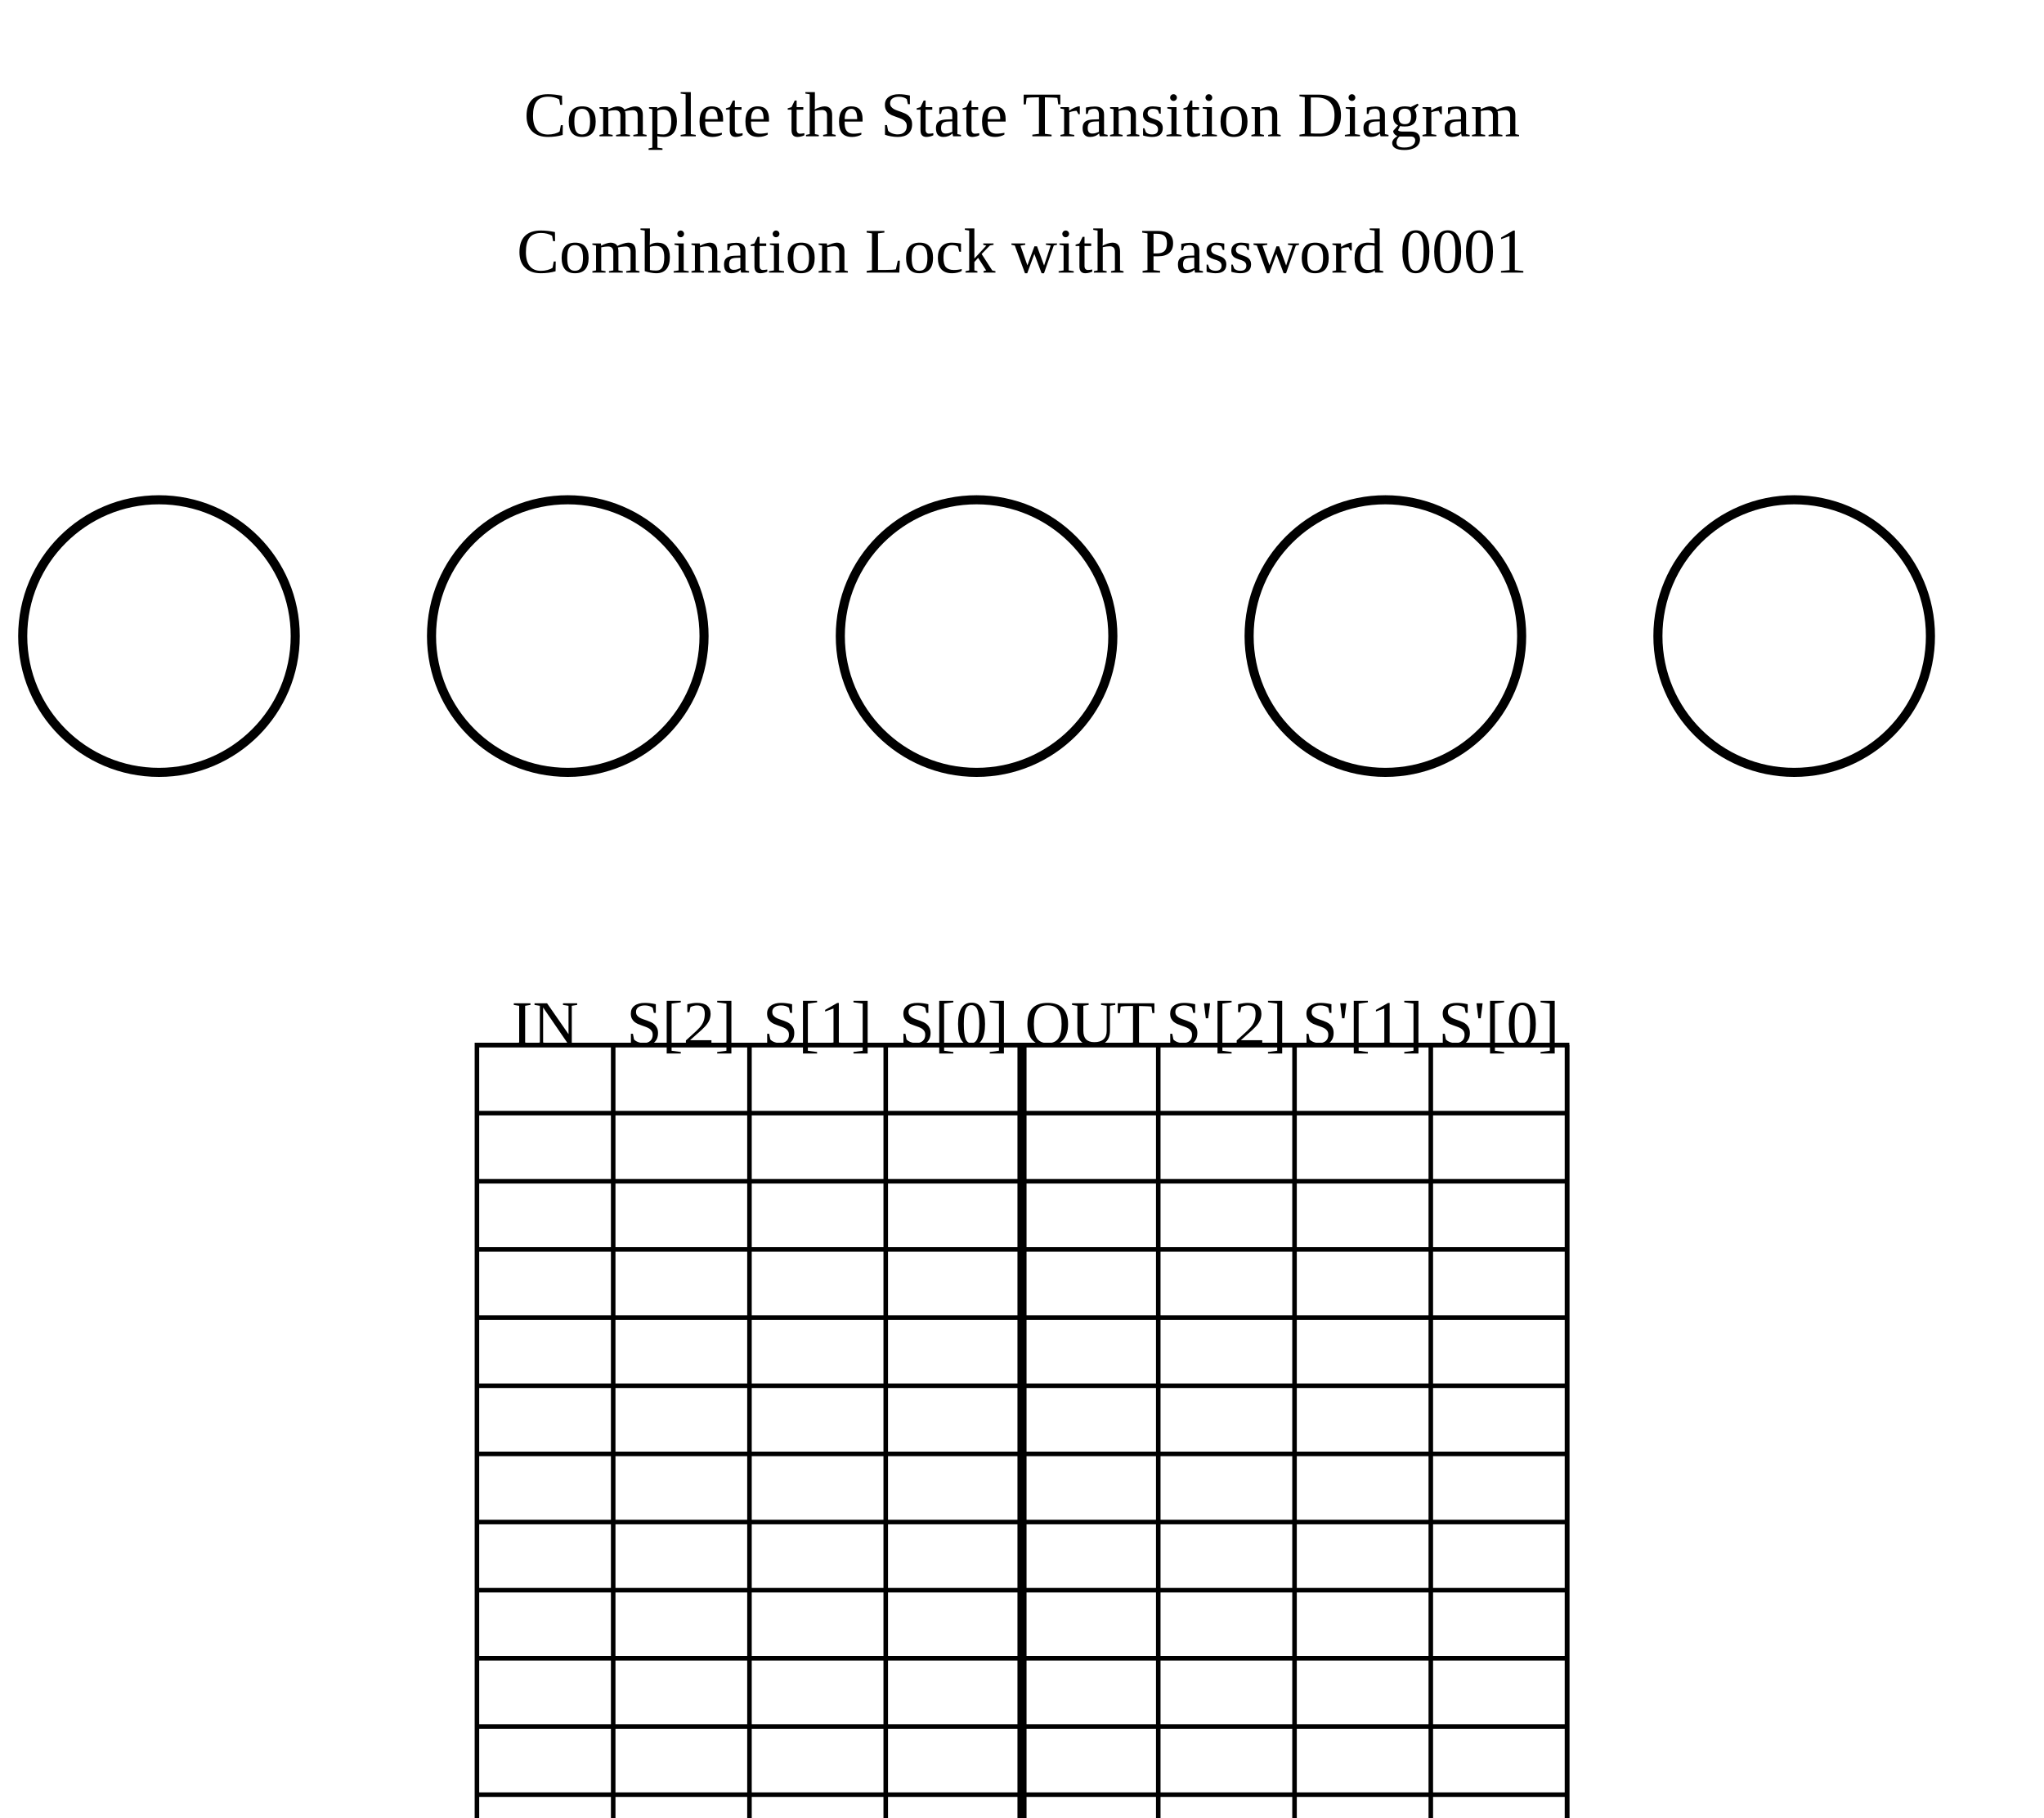
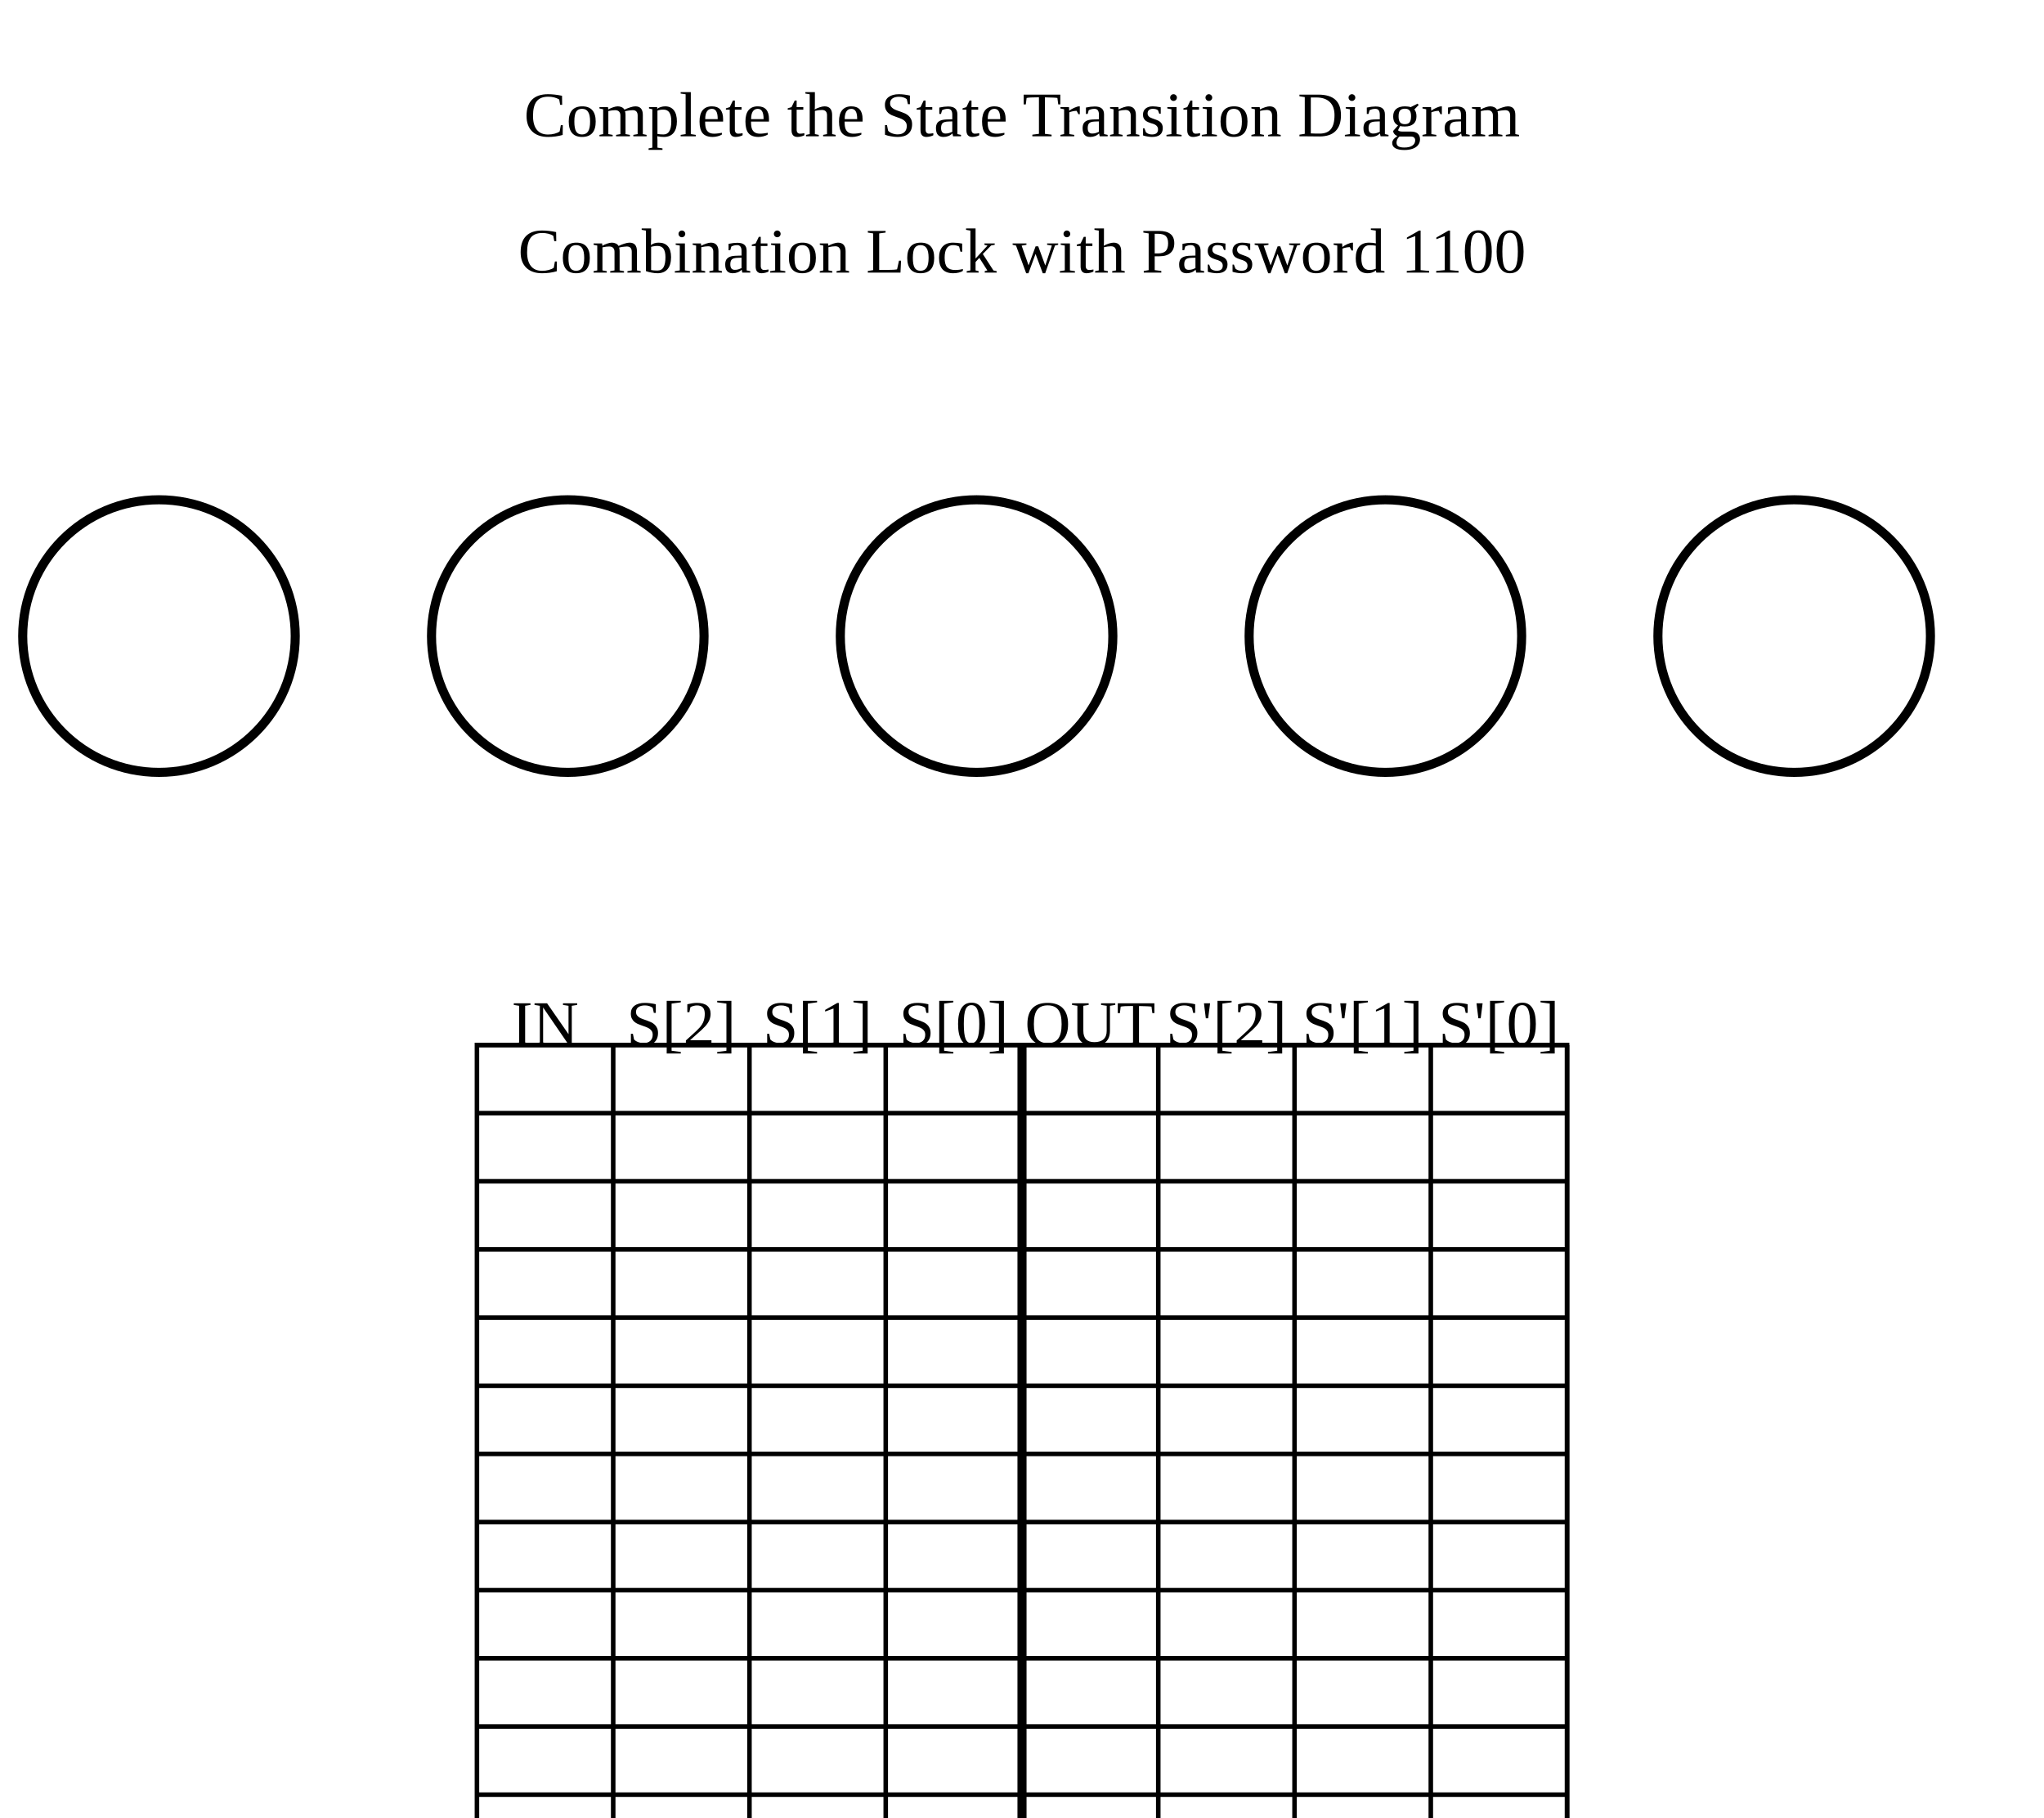
<svg xmlns="http://www.w3.org/2000/svg" baseProfile="full" height="400" version="1.1" width="450">
  <defs />
  <text font-size="14" text-anchor="middle" x="225.0" y="30">Complete the State Transition Diagram</text>
-   <text font-size="14" text-anchor="middle" x="225.0" y="60">Combination Lock with Password 0001</text>
+   <text font-size="14" text-anchor="middle" x="225.0" y="60">Combination Lock with Password 1100</text>
  <circle cx="35.0" cy="140" fill="none" r="30" stroke="black" stroke-width="2" />
  <circle cx="125.0" cy="140" fill="none" r="30" stroke="black" stroke-width="2" />
  <circle cx="215.0" cy="140" fill="none" r="30" stroke="black" stroke-width="2" />
  <circle cx="305.0" cy="140" fill="none" r="30" stroke="black" stroke-width="2" />
  <circle cx="395.0" cy="140" fill="none" r="30" stroke="black" stroke-width="2" />
  <rect fill="none" height="240" stroke="black" width="240" x="105.0" y="230" />
  <text font-size="14" text-anchor="middle" x="120.0" y="230">IN</text>
  <line stroke="black" stroke-width="1" x1="135.0" x2="135.0" y1="230" y2="470" />
  <text font-size="14" text-anchor="middle" x="150.0" y="230">S[2]</text>
  <line stroke="black" stroke-width="1" x1="165.0" x2="165.0" y1="230" y2="470" />
  <text font-size="14" text-anchor="middle" x="180.0" y="230">S[1]</text>
  <line stroke="black" stroke-width="1" x1="195.0" x2="195.0" y1="230" y2="470" />
  <text font-size="14" text-anchor="middle" x="210.0" y="230">S[0]</text>
  <line stroke="black" stroke-width="2" x1="225.0" x2="225.0" y1="230" y2="470" />
  <text font-size="14" text-anchor="middle" x="240.0" y="230">OUT</text>
  <line stroke="black" stroke-width="1" x1="255.0" x2="255.0" y1="230" y2="470" />
  <text font-size="14" text-anchor="middle" x="270.0" y="230">S'[2]</text>
  <line stroke="black" stroke-width="1" x1="285.0" x2="285.0" y1="230" y2="470" />
  <text font-size="14" text-anchor="middle" x="300.0" y="230">S'[1]</text>
  <line stroke="black" stroke-width="1" x1="315.0" x2="315.0" y1="230" y2="470" />
  <text font-size="14" text-anchor="middle" x="330.0" y="230">S'[0]</text>
  <line stroke="black" stroke-width="1" x1="345.0" x2="345.0" y1="230" y2="470" />
  <line stroke="black" stroke-width="1" x1="105.0" x2="345.0" y1="230" y2="230" />
  <line stroke="black" stroke-width="1" x1="105.0" x2="345.0" y1="245" y2="245" />
  <line stroke="black" stroke-width="1" x1="105.0" x2="345.0" y1="260" y2="260" />
  <line stroke="black" stroke-width="1" x1="105.0" x2="345.0" y1="275" y2="275" />
  <line stroke="black" stroke-width="1" x1="105.0" x2="345.0" y1="290" y2="290" />
  <line stroke="black" stroke-width="1" x1="105.0" x2="345.0" y1="305" y2="305" />
  <line stroke="black" stroke-width="1" x1="105.0" x2="345.0" y1="320" y2="320" />
  <line stroke="black" stroke-width="1" x1="105.0" x2="345.0" y1="335" y2="335" />
  <line stroke="black" stroke-width="1" x1="105.0" x2="345.0" y1="350" y2="350" />
  <line stroke="black" stroke-width="1" x1="105.0" x2="345.0" y1="365" y2="365" />
  <line stroke="black" stroke-width="1" x1="105.0" x2="345.0" y1="380" y2="380" />
  <line stroke="black" stroke-width="1" x1="105.0" x2="345.0" y1="395" y2="395" />
  <line stroke="black" stroke-width="1" x1="105.0" x2="345.0" y1="410" y2="410" />
  <line stroke="black" stroke-width="1" x1="105.0" x2="345.0" y1="425" y2="425" />
  <line stroke="black" stroke-width="1" x1="105.0" x2="345.0" y1="440" y2="440" />
  <line stroke="black" stroke-width="1" x1="105.0" x2="345.0" y1="455" y2="455" />
</svg>
